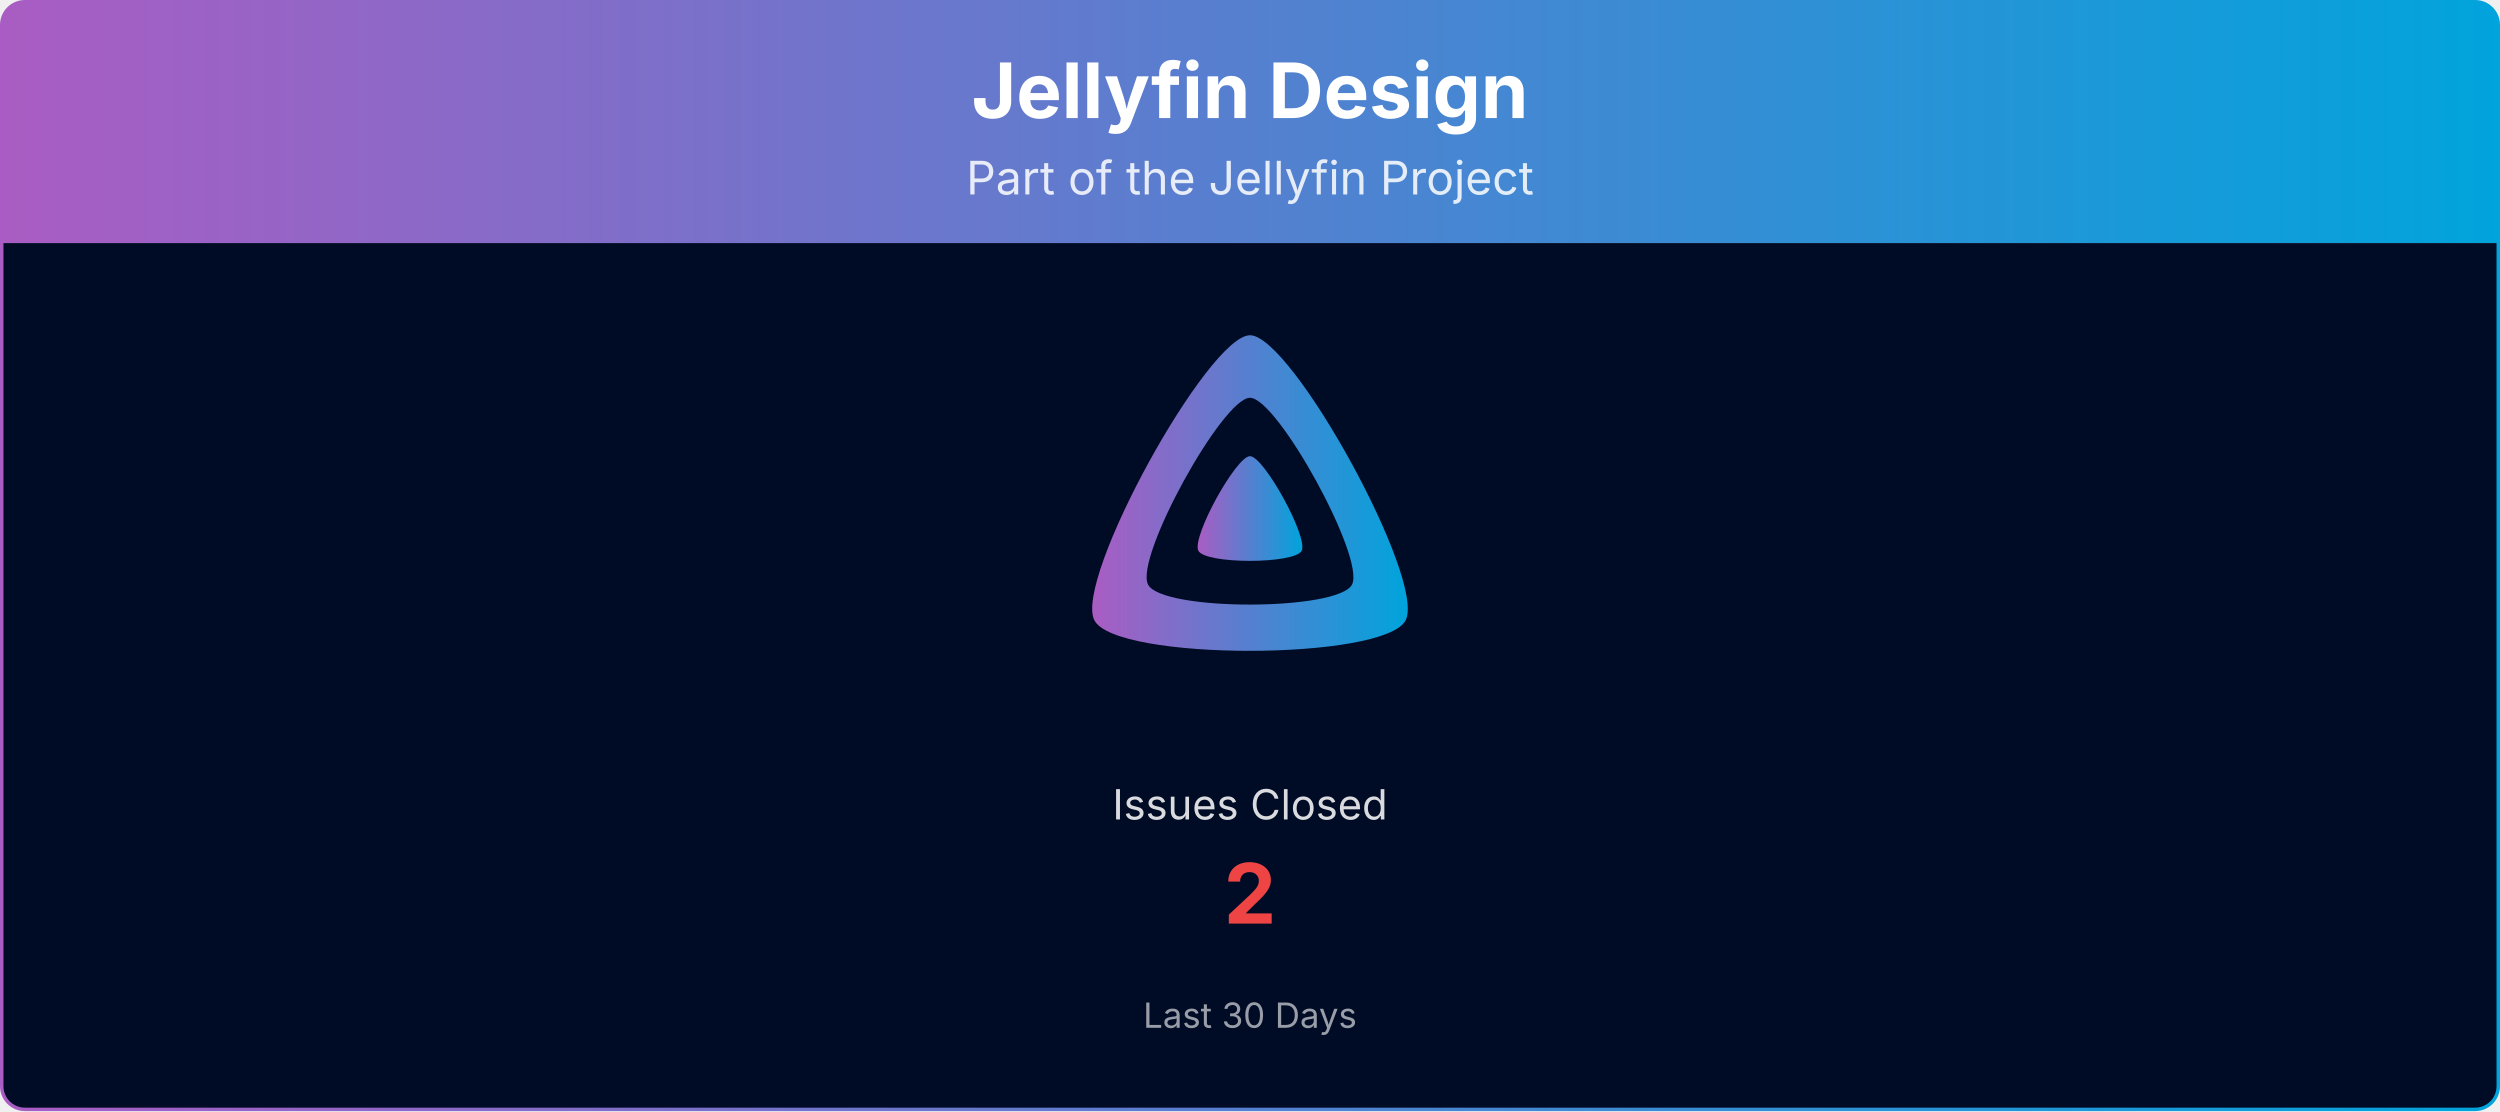
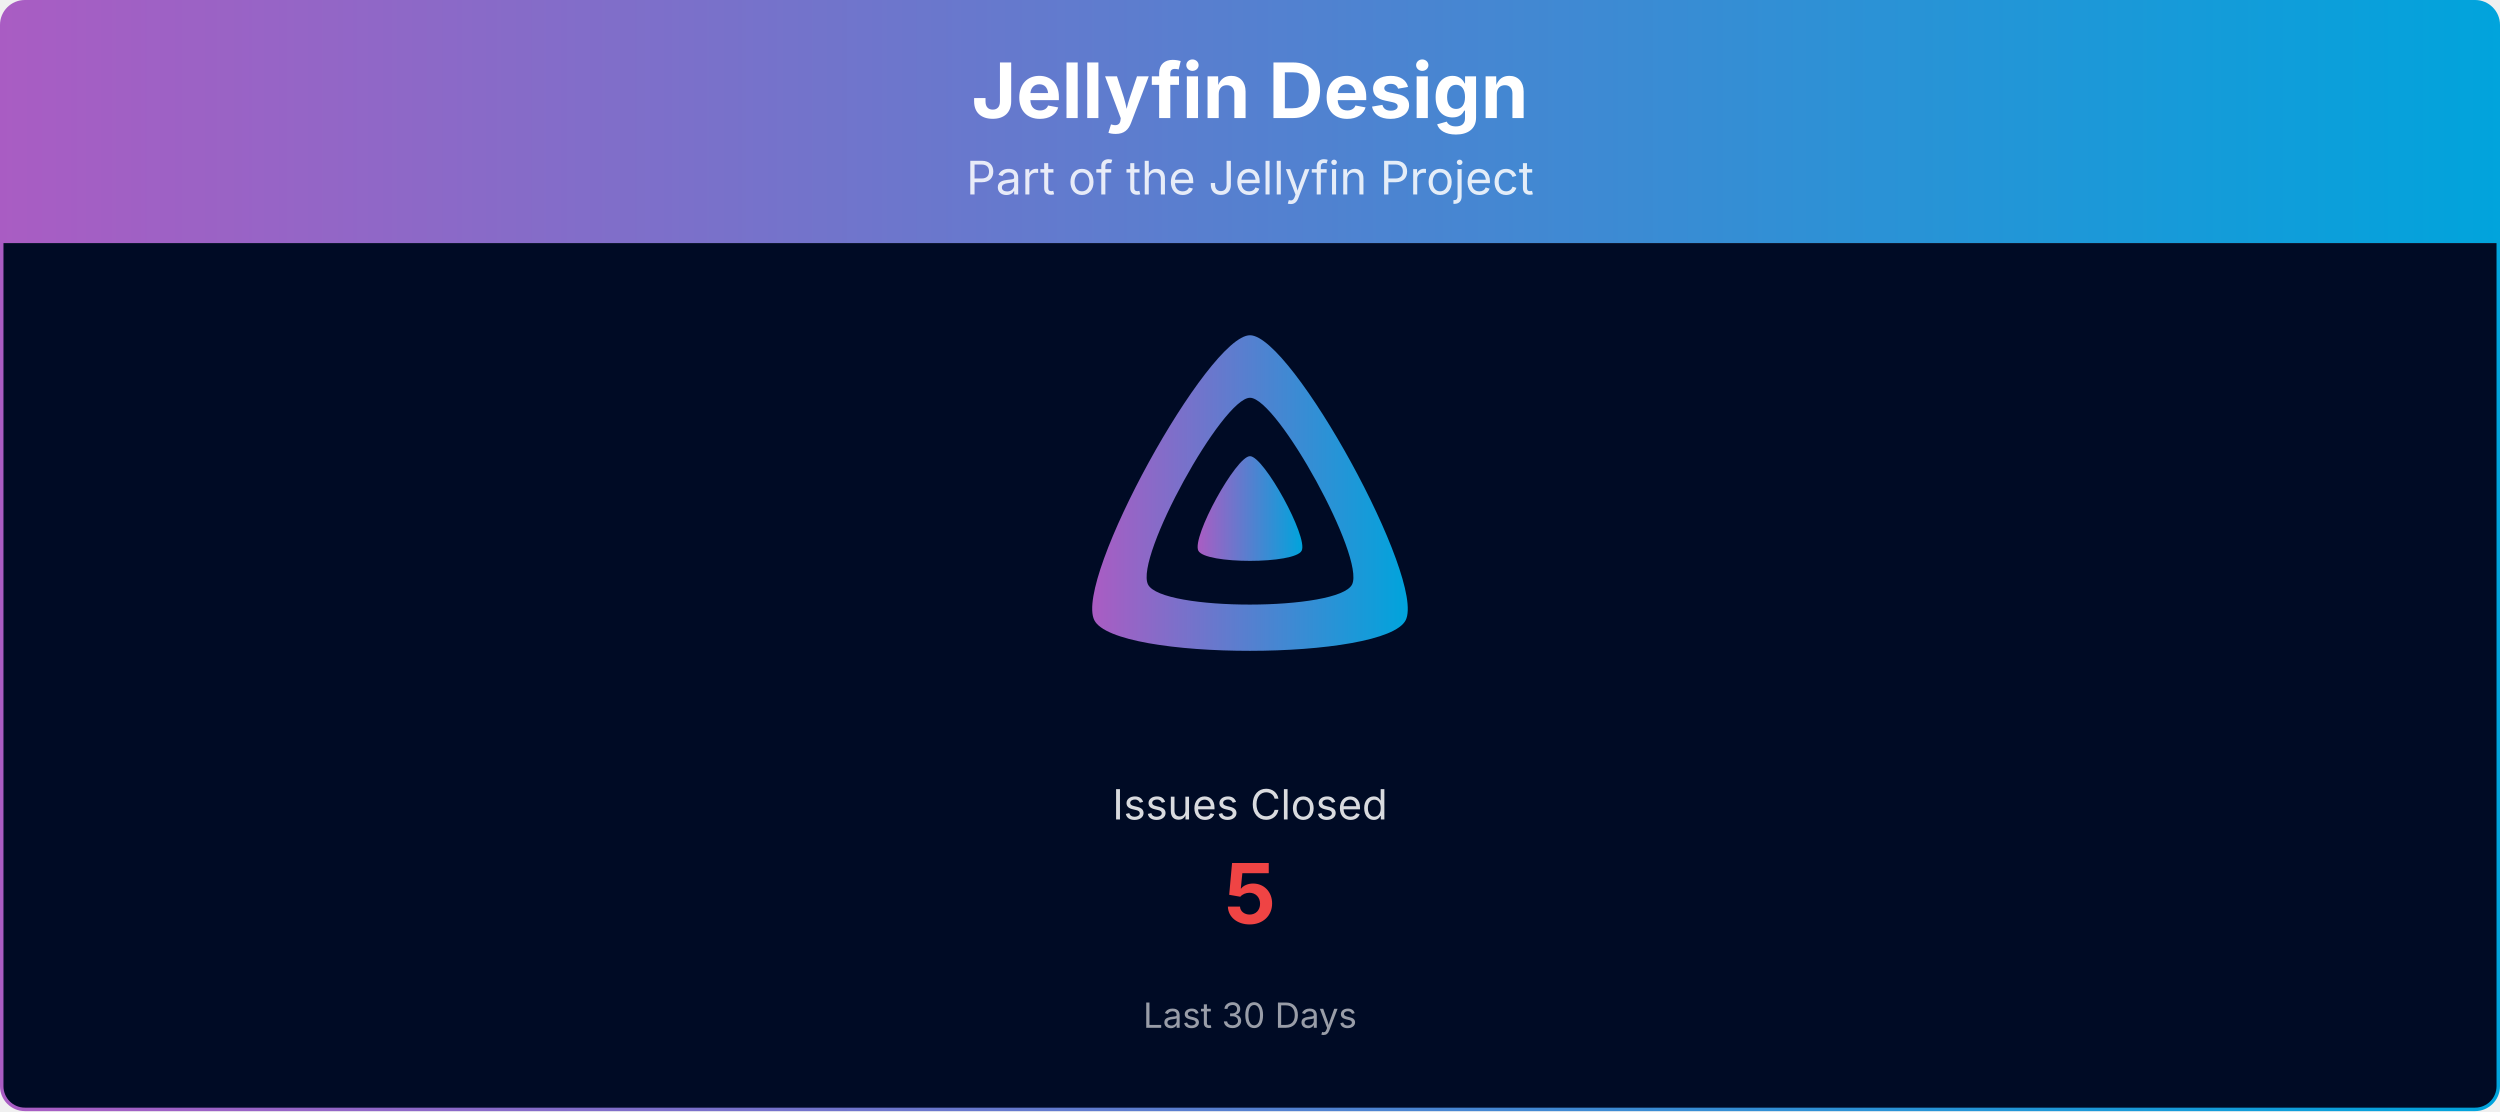
<svg xmlns="http://www.w3.org/2000/svg" viewBox="0 0 1080 480" width="100%" role="img" aria-label="Jellyfin Design">
  <defs>
    <linearGradient id="banner-jellyfin-design-grad" x1="0" y1="0" x2="1" y2="0">
      <stop offset="0%" stop-color="#AA5CC3" />
      <stop offset="100%" stop-color="#00A4DC" />
    </linearGradient>
    <clipPath id="banner-jellyfin-design-grad-clip">
      <rect x="0.75" y="0.75" width="1078.5" height="478.5" rx="10" ry="10" />
    </clipPath>
  </defs>
  <g clip-path="url(#banner-jellyfin-design-grad-clip)">
    <path d="M0.75,10.75 A10.0,10.0 0 0 1 10.75,0.75 L1069.25,0.75 A10.0,10.0 0 0 1 1079.25,10.75 L1079.25,105.00 L0.75,105.00 Z" fill="url(#banner-jellyfin-design-grad)" />
    <text x="540.0" y="51" text-anchor="middle" font-size="33" font-weight="700" font-family="Plus Jakarta Sans, system-ui, -apple-system, Segoe UI, sans-serif" fill="#ffffff">Jellyfin Design</text>
    <text x="540.0" y="84" text-anchor="middle" font-size="20" font-family="Plus Jakarta Sans, system-ui, -apple-system, Segoe UI, sans-serif" fill="#ffffff" opacity="0.85">Part of the Jellyfin Project</text>
    <rect x="0.75" y="105" width="1078.5" height="374.25" fill="#000b25" />
    <g transform="translate(465.00,138.00) scale(0.29297)">
      <path fill="url(#banner-jellyfin-design-grad)" fill-rule="evenodd" d="M256,23.3c-61.6,0-259.8,359.4-229.6,420.1s429.3,60,459.2,0S317.6,23.3,256,23.3zM406.5,390.8c-19.6,39.3-281.1,39.8-300.9,0s110.1-275.3,150.4-275.3S426.1,351.4,406.5,390.8z" />
      <path fill="url(#banner-jellyfin-design-grad)" d="M256,201.6c-20.4,0-86.2,119.3-76.2,139.4s142.5,19.9,152.4,0S276.5,201.6,256,201.6z" />
    </g>
    <text x="540.0" y="354.0" text-anchor="middle" font-size="18" font-family="Plus Jakarta Sans, system-ui, -apple-system, Segoe UI, sans-serif" fill="#ffffff" opacity="0.85">Issues Closed</text>
-     <text x="540.0" y="399.0" text-anchor="middle" font-size="36" font-weight="700" font-family="Plus Jakarta Sans, system-ui, -apple-system, Segoe UI, sans-serif" fill="#ef4444">2</text>
+     <text x="540.0" y="399.0" text-anchor="middle" font-size="36" font-weight="700" font-family="Plus Jakarta Sans, system-ui, -apple-system, Segoe UI, sans-serif" fill="#ef4444">5</text>
    <text x="540.0" y="444.0" text-anchor="middle" font-size="15" font-family="Plus Jakarta Sans, system-ui, -apple-system, Segoe UI, sans-serif" fill="#ffffff" opacity="0.6">Last 30 Days</text>
  </g>
  <rect x="0.75" y="0.75" width="1078.5" height="478.5" rx="10" ry="10" fill="none" stroke="url(#banner-jellyfin-design-grad)" stroke-width="1.5" />
</svg>
